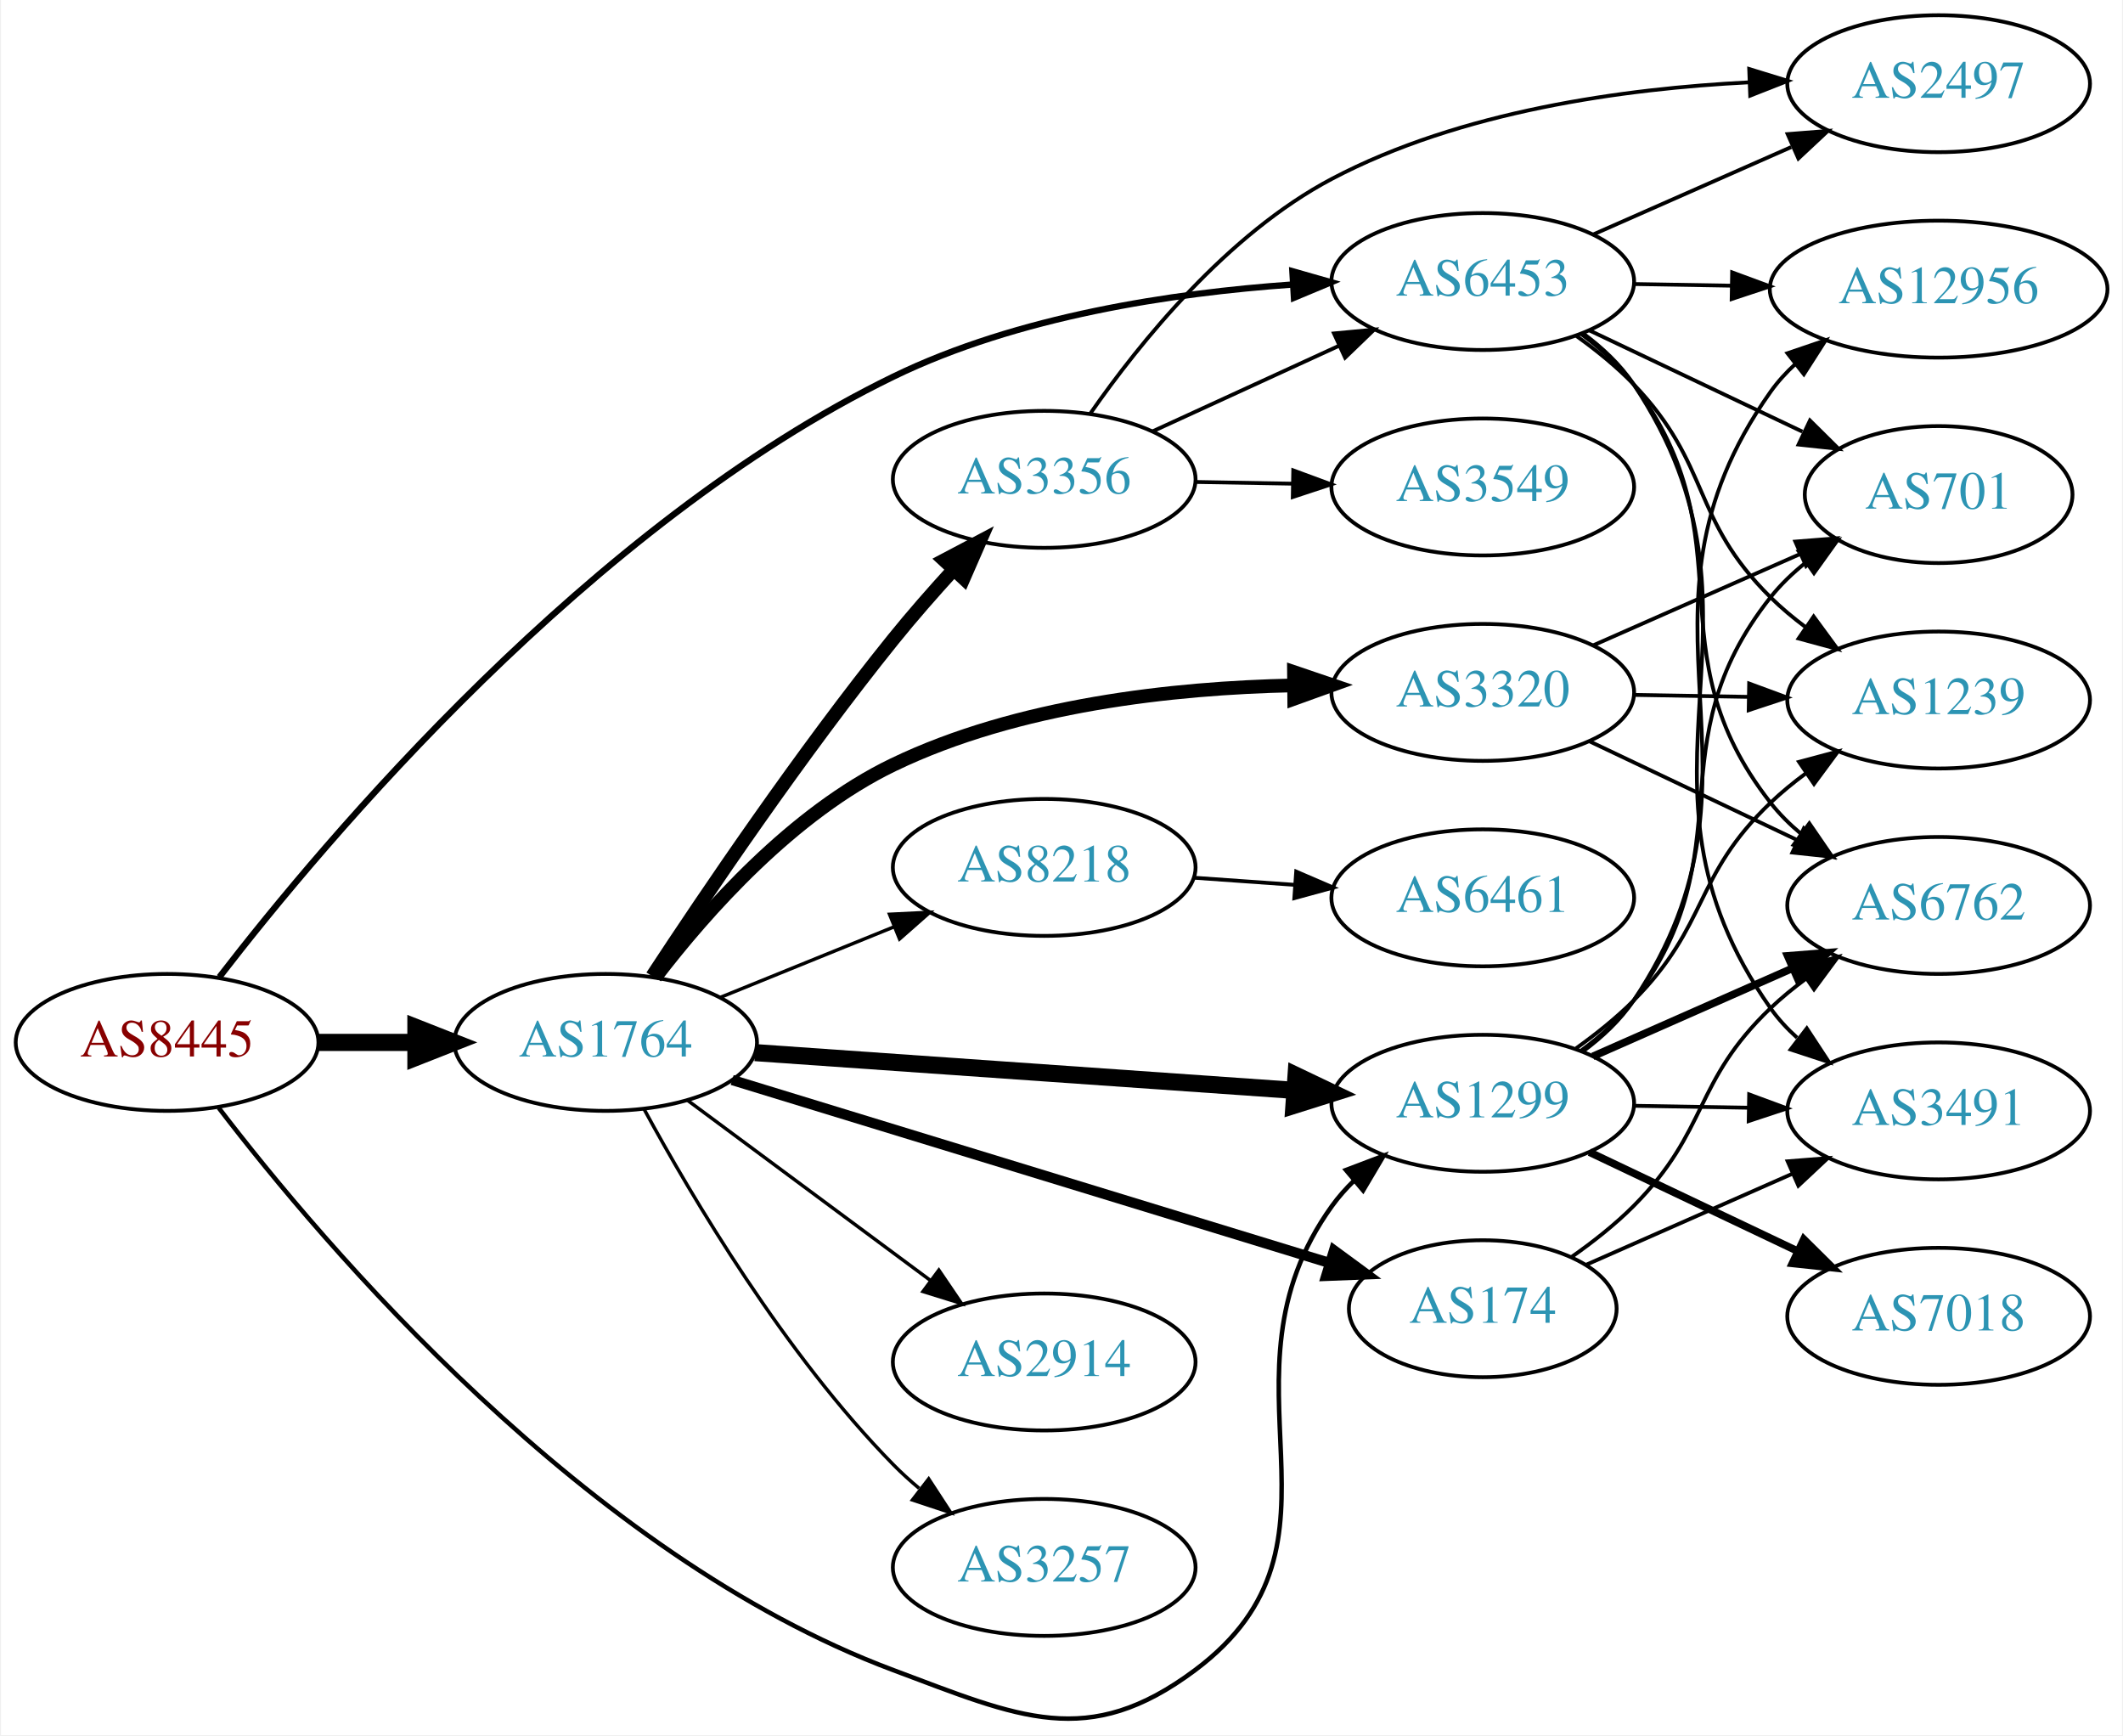
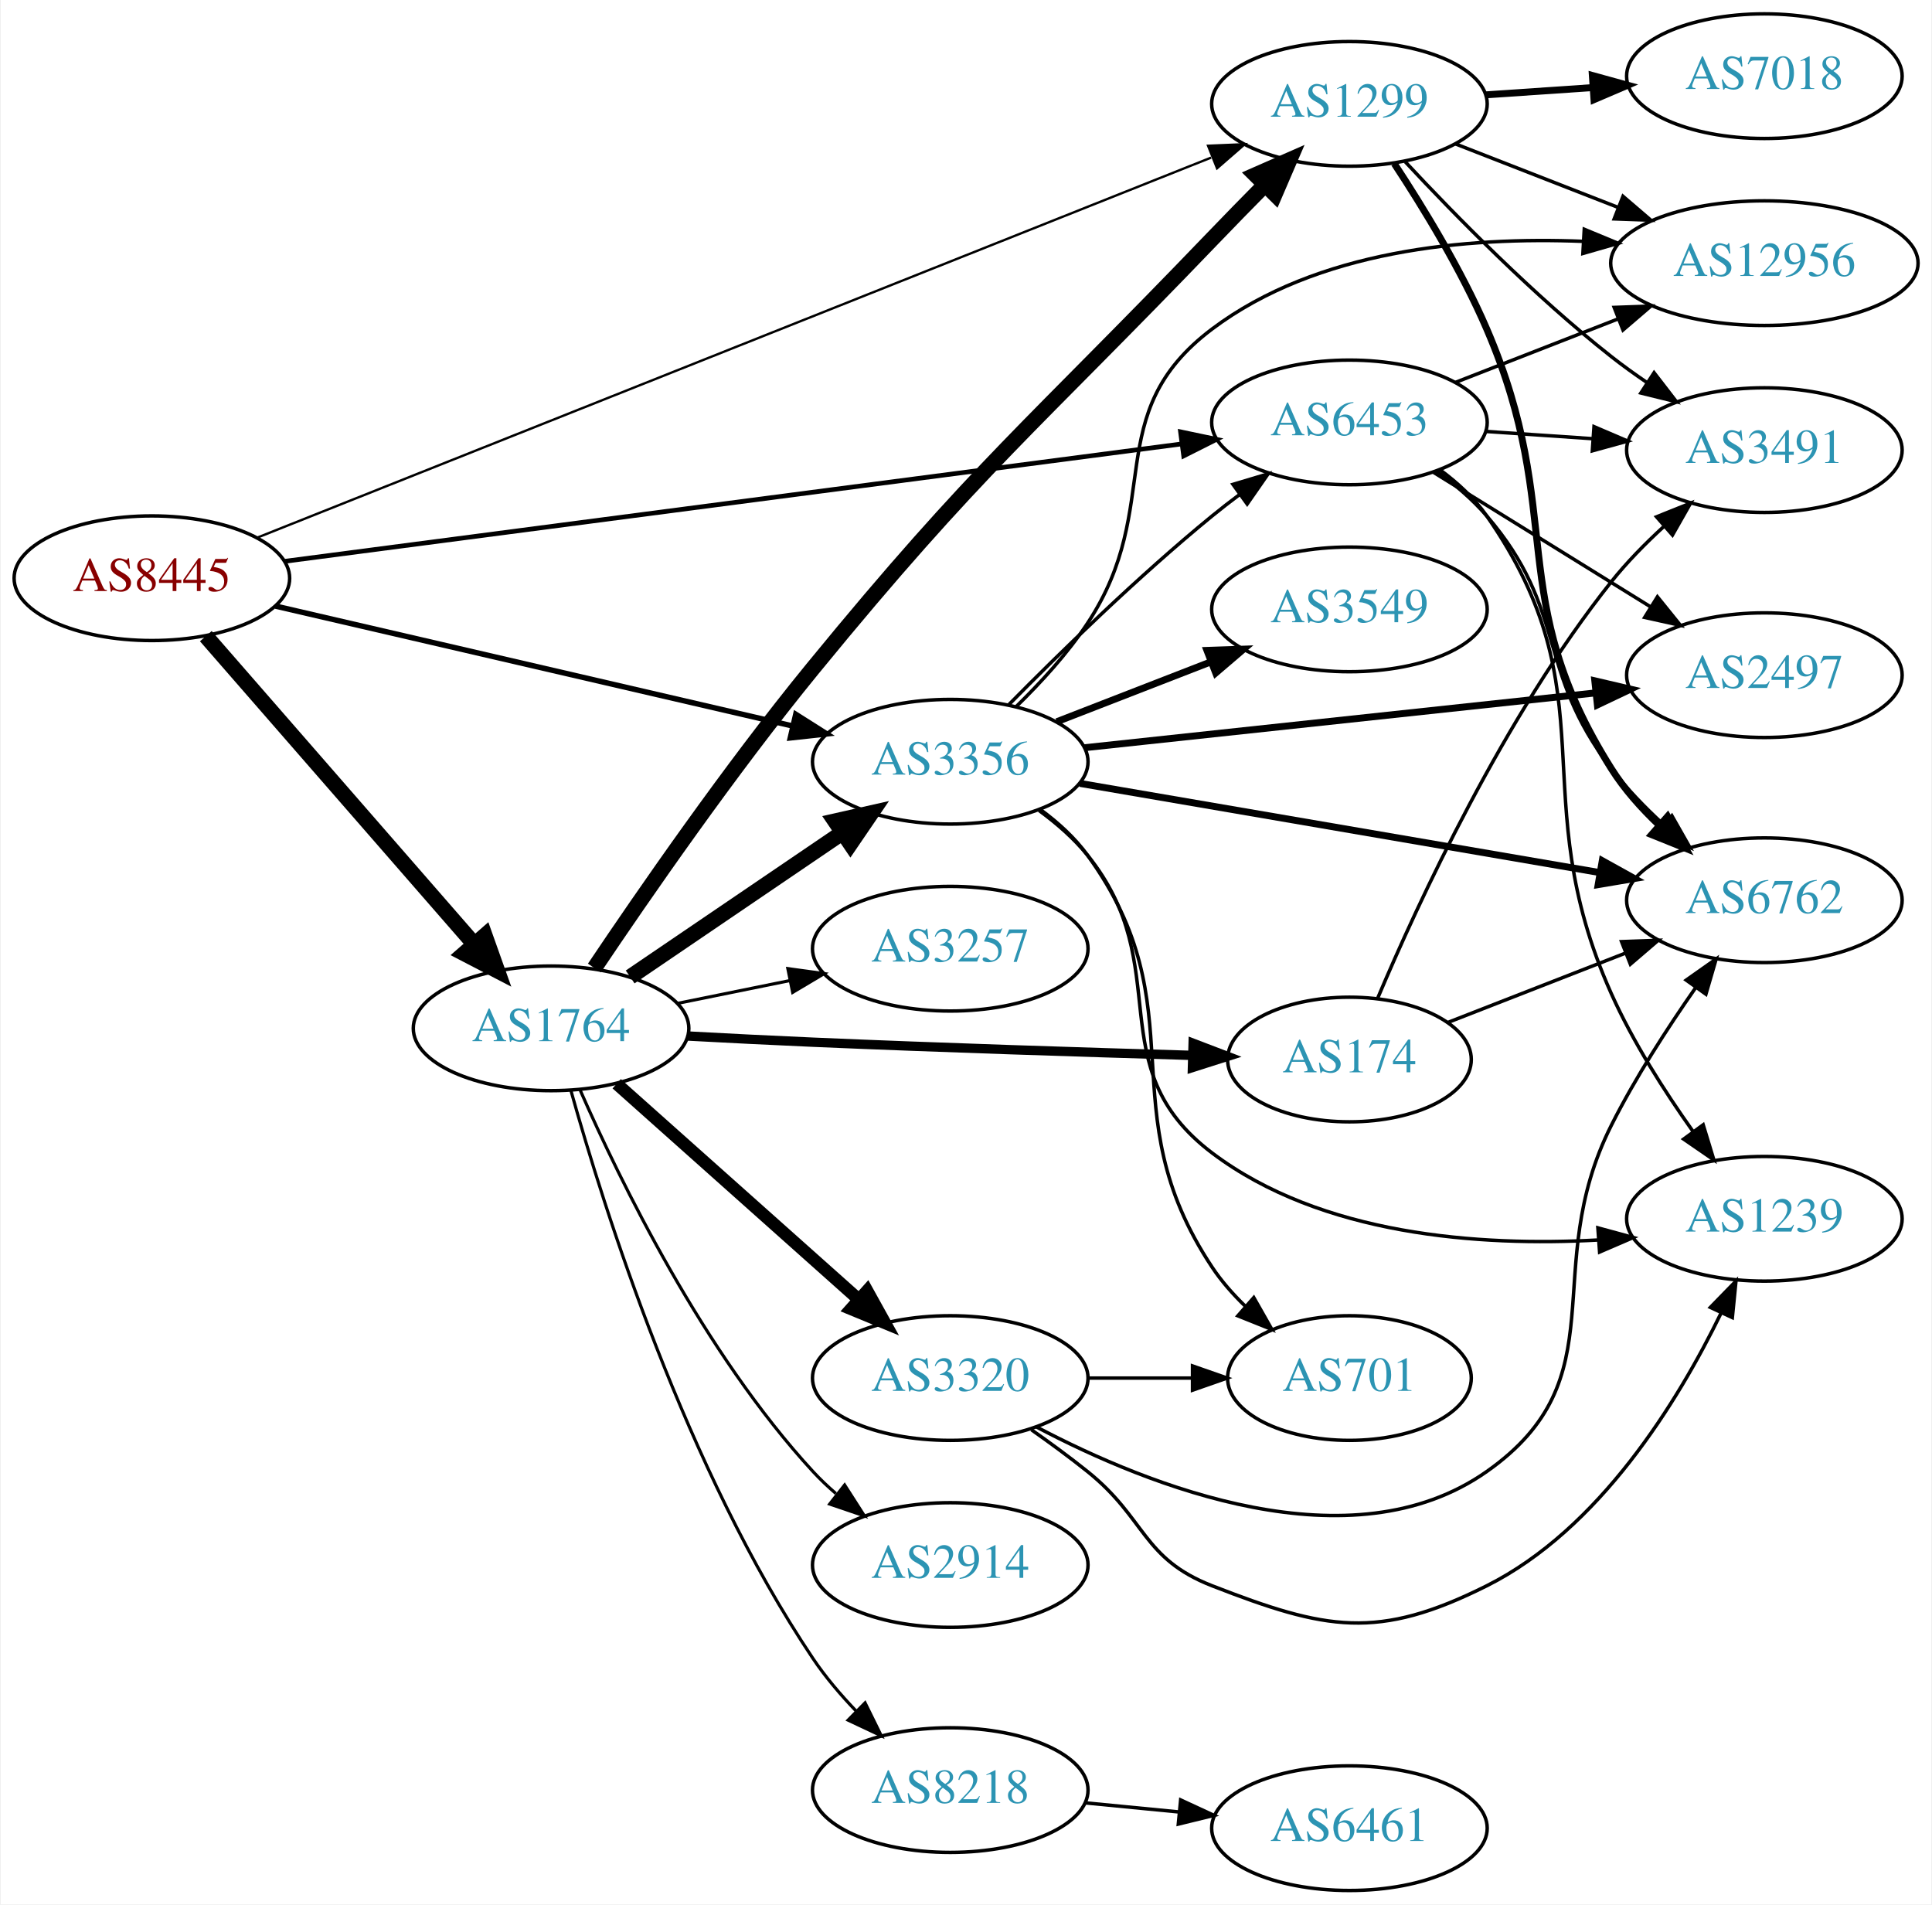
- <svg xmlns="http://www.w3.org/2000/svg" xmlns:xlink="http://www.w3.org/1999/xlink" width="558pt" height="456pt" viewBox="0.00 0.00 557.56 456.09">
-   <g id="graph0" class="graph" transform="scale(1 1) rotate(0) translate(4 452.087)">
-     <polygon fill="white" stroke="none" points="-4,4 -4,-452.087 553.564,-452.087 553.564,4 -4,4" />
+ <svg xmlns="http://www.w3.org/2000/svg" xmlns:xlink="http://www.w3.org/1999/xlink" width="558pt" height="550pt" viewBox="0.00 0.00 557.56 550.00">
+   <g id="graph0" class="graph" transform="scale(1 1) rotate(0) translate(4 546)">
+     <polygon fill="white" stroke="none" points="-4,4 -4,-546 553.564,-546 553.564,4 -4,4" />
    <g id="node1" class="node">
      <g id="a_node1">
        <a xlink:href="/asn/8445" xlink:title="AS8445 ~ SALZBURG-AG-AS [AT]">
-           <ellipse fill="#ffffff" stroke="black" cx="39.647" cy="-178.087" rx="39.794" ry="18" />
-           <text text-anchor="middle" x="39.647" y="-174.387" font-family="Times,serif" font-size="14.00" fill="#880000">AS8445</text>
+           <ellipse fill="#ffffff" stroke="black" cx="39.647" cy="-379" rx="39.794" ry="18" />
+           <text text-anchor="middle" x="39.647" y="-375.3" font-family="Times,serif" font-size="14.00" fill="#880000">AS8445</text>
        </a>
      </g>
    </g>
    <g id="node2" class="node">
      <g id="a_node2">
        <a xlink:href="/asn/1299" xlink:title="AS1299 ~ Telia Carrier [EU]">
-           <ellipse fill="#ffffff" stroke="black" cx="385.525" cy="-162.087" rx="39.794" ry="18" />
-           <text text-anchor="middle" x="385.525" y="-158.387" font-family="Times,serif" font-size="14.00" fill="#2c94b3">AS1299</text>
+           <ellipse fill="#ffffff" stroke="black" cx="385.525" cy="-516" rx="39.794" ry="18" />
+           <text text-anchor="middle" x="385.525" y="-512.3" font-family="Times,serif" font-size="14.00" fill="#2c94b3">AS1299</text>
        </a>
      </g>
    </g>
    <g id="edge1" class="edge">
-       <path fill="none" stroke="black" stroke-width="1.184" d="M53.209,-160.907C80.603,-125.094 149.775,-43.285 230.586,-13.086 263.598,-0.75 281.653,8.014 309.879,-13.086 355.159,-46.935 312.849,-89.206 345.879,-135.087 347.582,-137.453 349.56,-139.684 351.703,-141.77" />
-       <polygon fill="black" stroke="black" stroke-width="1.184" points="349.559,-144.541 359.465,-148.3 354.066,-139.184 349.559,-144.541" />
+       <path fill="none" stroke="black" stroke-width="0.675" d="M69.965,-390.681C131.888,-415.35 276.007,-472.767 345.576,-500.483" />
+       <polygon fill="black" stroke="black" stroke-width="0.675" points="344.695,-503.899 355.281,-504.349 347.286,-497.396 344.695,-503.899" />
    </g>
    <g id="node3" class="node">
      <g id="a_node3">
        <a xlink:href="/asn/1764" xlink:title="AS1764 ~ NEXTLAYER-AS [AT]">
-           <ellipse fill="#ffffff" stroke="black" cx="154.939" cy="-178.087" rx="39.794" ry="18" />
-           <text text-anchor="middle" x="154.939" y="-174.387" font-family="Times,serif" font-size="14.00" fill="#2c94b3">AS1764</text>
+           <ellipse fill="#ffffff" stroke="black" cx="154.939" cy="-249" rx="39.794" ry="18" />
+           <text text-anchor="middle" x="154.939" y="-245.3" font-family="Times,serif" font-size="14.00" fill="#2c94b3">AS1764</text>
        </a>
      </g>
    </g>
    <g id="edge2" class="edge">
-       <path fill="none" stroke="black" stroke-width="4.5" d="M79.319,-178.087C87.522,-178.087 96.286,-178.087 104.818,-178.087" />
-       <polygon fill="black" stroke="black" stroke-width="4.5" points="105.057,-182.024 115.057,-178.087 105.057,-174.149 105.057,-182.024" />
+       <path fill="none" stroke="black" stroke-width="4.5" d="M55.226,-362.271C74.94,-339.649 110.228,-299.158 132.838,-273.214" />
+       <polygon fill="black" stroke="black" stroke-width="4.5" points="135.815,-275.791 139.416,-265.665 129.878,-270.617 135.815,-275.791" />
    </g>
    <g id="node4" class="node">
      <g id="a_node4">
-         <a xlink:href="/asn/6453" xlink:title="AS6453 ~ TATA COMMUNICATIONS (AMERICA) INC [US]">
-           <ellipse fill="#ffffff" stroke="black" cx="385.525" cy="-378.087" rx="39.794" ry="18" />
-           <text text-anchor="middle" x="385.525" y="-374.387" font-family="Times,serif" font-size="14.00" fill="#2c94b3">AS6453</text>
+         <a xlink:href="/asn/3356" xlink:title="AS3356 ~ Level 3 Parent, LLC [US]">
+           <ellipse fill="#ffffff" stroke="black" cx="270.232" cy="-326" rx="39.794" ry="18" />
+           <text text-anchor="middle" x="270.232" y="-322.3" font-family="Times,serif" font-size="14.00" fill="#2c94b3">AS3356</text>
        </a>
      </g>
    </g>
    <g id="edge3" class="edge">
-       <path fill="none" stroke="black" stroke-width="1.658" d="M53.394,-195.257C81.141,-231.225 150.953,-314.35 230.586,-353.087 263.289,-368.995 304.052,-375.092 335.415,-377.294" />
-       <polygon fill="black" stroke="black" stroke-width="1.658" points="335.476,-380.803 345.665,-377.9 335.889,-373.815 335.476,-380.803" />
+       <path fill="none" stroke="black" stroke-width="1.575" d="M75.364,-370.95C115.339,-361.682 181.097,-346.435 224.78,-336.307" />
+       <polygon fill="black" stroke="black" stroke-width="1.575" points="225.613,-339.707 234.564,-334.038 224.032,-332.888 225.613,-339.707" />
    </g>
    <g id="node5" class="node">
      <g id="a_node5">
-         <a xlink:href="/asn/6762" xlink:title="AS6762 ~ TELECOM ITALIA SPARKLE S.p.A. [IT]">
-           <ellipse fill="#ffffff" stroke="black" cx="505.368" cy="-214.087" rx="39.794" ry="18" />
-           <text text-anchor="middle" x="505.368" y="-210.387" font-family="Times,serif" font-size="14.00" fill="#2c94b3">AS6762</text>
+         <a xlink:href="/asn/6453" xlink:title="AS6453 ~ TATA COMMUNICATIONS (AMERICA) INC [US]">
+           <ellipse fill="#ffffff" stroke="black" cx="385.525" cy="-424" rx="39.794" ry="18" />
+           <text text-anchor="middle" x="385.525" y="-420.3" font-family="Times,serif" font-size="14.00" fill="#2c94b3">AS6453</text>
        </a>
      </g>
    </g>
    <g id="edge4" class="edge">
-       <path fill="none" stroke="black" stroke-width="2" d="M414.452,-174.41C430.042,-181.289 449.678,-189.954 466.62,-197.43" />
-       <polygon fill="black" stroke="black" stroke-width="2" points="465.671,-200.836 476.233,-201.671 468.497,-194.432 465.671,-200.836" />
+       <path fill="none" stroke="black" stroke-width="1.35" d="M78.102,-383.901C141.02,-392.135 267.814,-408.727 336.942,-417.773" />
+       <polygon fill="black" stroke="black" stroke-width="1.35" points="336.746,-421.277 347.116,-419.105 337.655,-414.337 336.746,-421.277" />
    </g>
    <g id="node6" class="node">
      <g id="a_node6">
        <a xlink:href="/asn/7018" xlink:title="AS7018 ~ AT&amp;T Services, Inc. [US]">
-           <ellipse fill="#ffffff" stroke="black" cx="505.368" cy="-106.087" rx="39.794" ry="18" />
-           <text text-anchor="middle" x="505.368" y="-102.387" font-family="Times,serif" font-size="14.00" fill="#2c94b3">AS7018</text>
+           <ellipse fill="#ffffff" stroke="black" cx="505.368" cy="-524" rx="39.794" ry="18" />
+           <text text-anchor="middle" x="505.368" y="-520.3" font-family="Times,serif" font-size="14.00" fill="#2c94b3">AS7018</text>
        </a>
      </g>
    </g>
    <g id="edge5" class="edge">
-       <path fill="none" stroke="black" stroke-width="2" d="M413.561,-149.239C429.729,-141.556 450.481,-131.694 468.065,-123.338" />
-       <polygon fill="black" stroke="black" stroke-width="2" points="469.928,-126.328 477.458,-118.874 466.924,-120.005 469.928,-126.328" />
+       <path fill="none" stroke="black" stroke-width="2" d="M424.785,-518.597C434.665,-519.268 445.431,-519.999 455.761,-520.7" />
+       <polygon fill="black" stroke="black" stroke-width="2" points="455.682,-524.203 465.897,-521.388 456.157,-517.219 455.682,-524.203" />
    </g>
    <g id="node7" class="node">
      <g id="a_node7">
-         <a xlink:href="/asn/701" xlink:title="AS701 ~ UUNET [US]">
-           <ellipse fill="#ffffff" stroke="black" cx="505.368" cy="-322.087" rx="35.194" ry="18" />
-           <text text-anchor="middle" x="505.368" y="-318.387" font-family="Times,serif" font-size="14.00" fill="#2c94b3">AS701</text>
+         <a xlink:href="/asn/6762" xlink:title="AS6762 ~ TELECOM ITALIA SPARKLE S.p.A. [IT]">
+           <ellipse fill="#ffffff" stroke="black" cx="505.368" cy="-286" rx="39.794" ry="18" />
+           <text text-anchor="middle" x="505.368" y="-282.3" font-family="Times,serif" font-size="14.00" fill="#2c94b3">AS6762</text>
        </a>
      </g>
    </g>
    <g id="edge6" class="edge">
-       <path fill="none" stroke="black" d="M411.435,-175.984C416.512,-179.713 421.436,-184.113 425.172,-189.087 455.052,-228.869 430.284,-256.081 461.172,-295.087 463.828,-298.44 467.022,-301.491 470.457,-304.233" />
-       <polygon fill="black" stroke="black" points="468.572,-307.186 478.768,-310.068 472.595,-301.457 468.572,-307.186" />
+       <path fill="none" stroke="black" stroke-width="2" d="M398.486,-498.728C406.875,-485.996 417.856,-468.004 425.172,-451 448.359,-397.108 429.871,-373.621 461.172,-324 464.895,-318.097 469.804,-312.586 474.974,-307.691" />
+       <polygon fill="black" stroke="black" stroke-width="2" points="477.411,-310.21 482.628,-300.989 472.799,-304.944 477.411,-310.21" />
    </g>
    <g id="node8" class="node">
      <g id="a_node8">
-         <a xlink:href="/asn/1239" xlink:title="AS1239 ~ Sprint [US]">
-           <ellipse fill="#ffffff" stroke="black" cx="505.368" cy="-268.087" rx="39.794" ry="18" />
-           <text text-anchor="middle" x="505.368" y="-264.387" font-family="Times,serif" font-size="14.00" fill="#2c94b3">AS1239</text>
+         <a xlink:href="/asn/3491" xlink:title="AS3491 ~ PCCW Global, Inc. [US]">
+           <ellipse fill="#ffffff" stroke="black" cx="505.368" cy="-416" rx="39.794" ry="18" />
+           <text text-anchor="middle" x="505.368" y="-412.3" font-family="Times,serif" font-size="14.00" fill="#2c94b3">AS3491</text>
        </a>
      </g>
    </g>
    <g id="edge7" class="edge">
-       <path fill="none" stroke="black" d="M410.062,-176.533C415.32,-180.289 420.667,-184.563 425.172,-189.087 445.006,-209.005 440.835,-221.682 461.172,-241.087 464.041,-243.824 467.231,-246.431 470.54,-248.87" />
-       <polygon fill="black" stroke="black" points="468.664,-251.826 478.9,-254.561 472.603,-246.04 468.664,-251.826" />
+       <path fill="none" stroke="black" d="M401.623,-499.288C416.088,-483.765 438.945,-460.481 461.172,-443 464.456,-440.417 468,-437.867 471.595,-435.427" />
+       <polygon fill="black" stroke="black" points="473.51,-438.357 479.98,-429.967 469.69,-432.491 473.51,-438.357" />
    </g>
    <g id="node9" class="node">
      <g id="a_node9">
-         <a xlink:href="/asn/3491" xlink:title="AS3491 ~ PCCW Global, Inc. [US]">
-           <ellipse fill="#ffffff" stroke="black" cx="505.368" cy="-160.087" rx="39.794" ry="18" />
-           <text text-anchor="middle" x="505.368" y="-156.387" font-family="Times,serif" font-size="14.00" fill="#2c94b3">AS3491</text>
+         <a xlink:href="/asn/12956" xlink:title="AS12956 ~ TELXIUS [ES]">
+           <ellipse fill="#ffffff" stroke="black" cx="505.368" cy="-470" rx="44.393" ry="18" />
+           <text text-anchor="middle" x="505.368" y="-466.3" font-family="Times,serif" font-size="14.00" fill="#2c94b3">AS12956</text>
        </a>
      </g>
    </g>
    <g id="edge8" class="edge">
-       <path fill="none" stroke="black" d="M425.438,-161.426C434.991,-161.264 445.341,-161.088 455.304,-160.919" />
-       <polygon fill="black" stroke="black" points="455.557,-164.416 465.496,-160.746 455.438,-157.417 455.557,-164.416" />
+       <path fill="none" stroke="black" d="M416.262,-504.392C430.491,-498.838 447.758,-492.098 463.222,-486.061" />
+       <polygon fill="black" stroke="black" points="464.532,-489.307 472.575,-482.41 461.987,-482.786 464.532,-489.307" />
+     </g>
+     <g id="edge10" class="edge">
+       <path fill="none" stroke="black" stroke-width="4.5" d="M167.451,-266.425C181.592,-287.492 206.659,-323.759 230.586,-353 278.242,-411.239 293.767,-422.711 345.879,-477 350.757,-482.082 356.04,-487.481 361.087,-492.589" />
+       <polygon fill="black" stroke="black" stroke-width="4.5" points="358.399,-495.47 368.238,-499.795 363.989,-489.923 358.399,-495.47" />
+     </g>
+     <g id="edge12" class="edge">
+       <path fill="none" stroke="black" stroke-width="4.5" d="M177.783,-263.846C195.181,-275.67 219.728,-292.354 239.011,-305.46" />
+       <polygon fill="black" stroke="black" stroke-width="4.5" points="236.971,-308.835 247.455,-311.199 241.398,-302.321 236.971,-308.835" />
    </g>
    <g id="node10" class="node">
      <g id="a_node10">
-         <a xlink:href="/asn/12956" xlink:title="AS12956 ~ TELXIUS [ES]">
-           <ellipse fill="#ffffff" stroke="black" cx="505.368" cy="-376.087" rx="44.393" ry="18" />
-           <text text-anchor="middle" x="505.368" y="-372.387" font-family="Times,serif" font-size="14.00" fill="#2c94b3">AS12956</text>
+         <a xlink:href="/asn/174" xlink:title="AS174 ~ Cogent Communications [US]">
+           <ellipse fill="#ffffff" stroke="black" cx="385.525" cy="-240" rx="35.194" ry="18" />
+           <text text-anchor="middle" x="385.525" y="-236.3" font-family="Times,serif" font-size="14.00" fill="#2c94b3">AS174</text>
        </a>
      </g>
    </g>
    <g id="edge9" class="edge">
-       <path fill="none" stroke="black" d="M411.834,-175.7C416.891,-179.444 421.705,-183.922 425.172,-189.087 465.794,-249.606 419.015,-289.626 461.172,-349.087 463.064,-351.756 465.312,-354.218 467.773,-356.476" />
-       <polygon fill="black" stroke="black" points="465.621,-359.236 475.653,-362.645 469.937,-353.725 465.621,-359.236" />
-     </g>
-     <g id="edge13" class="edge">
-       <path fill="none" stroke="black" stroke-width="4.5" d="M194.2,-175.408C233.181,-172.68 293.759,-168.44 336.069,-165.478" />
-       <polygon fill="black" stroke="black" stroke-width="4.5" points="336.44,-169.4 346.14,-164.773 335.89,-161.544 336.44,-169.4" />
+       <path fill="none" stroke="black" stroke-width="2.7" d="M194.29,-246.79C205.944,-246.16 218.787,-245.508 230.586,-245 267.388,-243.416 309.159,-242.089 339.894,-241.201" />
+       <polygon fill="black" stroke="black" stroke-width="2.7" points="340.382,-244.689 350.279,-240.906 340.183,-237.692 340.382,-244.689" />
    </g>
    <g id="node11" class="node">
      <g id="a_node11">
-         <a xlink:href="/asn/8218" xlink:title="AS8218 ~ legacy Neotelecoms [FR]">
-           <ellipse fill="#ffffff" stroke="black" cx="270.232" cy="-224.087" rx="39.794" ry="18" />
-           <text text-anchor="middle" x="270.232" y="-220.387" font-family="Times,serif" font-size="14.00" fill="#2c94b3">AS8218</text>
-         </a>
-       </g>
-     </g>
-     <g id="edge10" class="edge">
-       <path fill="none" stroke="black" stroke-width="0.9" d="M185.115,-189.933C198.991,-195.567 215.768,-202.379 230.677,-208.432" />
-       <polygon fill="black" stroke="black" stroke-width="0.9" points="229.573,-211.761 240.156,-212.281 232.207,-205.276 229.573,-211.761" />
+         <a xlink:href="/asn/2914" xlink:title="AS2914 ~ NTT America, Inc. [US]">
+           <ellipse fill="#ffffff" stroke="black" cx="270.232" cy="-94" rx="39.794" ry="18" />
+           <text text-anchor="middle" x="270.232" y="-90.3" font-family="Times,serif" font-size="14.00" fill="#2c94b3">AS2914</text>
+         </a>
+       </g>
+     </g>
+     <g id="edge11" class="edge">
+       <path fill="none" stroke="black" stroke-width="0.9" d="M163.282,-231.296C174.784,-205.051 199.036,-155.244 230.586,-121 232.614,-118.799 234.85,-116.676 237.195,-114.654" />
+       <polygon fill="black" stroke="black" stroke-width="0.9" points="239.723,-117.12 245.437,-108.198 235.406,-111.609 239.723,-117.12" />
    </g>
    <g id="node12" class="node">
      <g id="a_node12">
-         <a xlink:href="/asn/174" xlink:title="AS174 ~ Cogent Communications [US]">
-           <ellipse fill="#ffffff" stroke="black" cx="385.525" cy="-108.087" rx="35.194" ry="18" />
-           <text text-anchor="middle" x="385.525" y="-104.387" font-family="Times,serif" font-size="14.00" fill="#2c94b3">AS174</text>
-         </a>
-       </g>
-     </g>
-     <g id="edge11" class="edge">
-       <path fill="none" stroke="black" stroke-width="2.7" d="M188.205,-168.206C229.509,-155.557 301.018,-133.659 345.387,-120.072" />
-       <polygon fill="black" stroke="black" stroke-width="2.7" points="346.426,-123.414 354.963,-117.139 344.376,-116.721 346.426,-123.414" />
+         <a xlink:href="/asn/3320" xlink:title="AS3320 ~ DTAG [DE]">
+           <ellipse fill="#ffffff" stroke="black" cx="270.232" cy="-148" rx="39.794" ry="18" />
+           <text text-anchor="middle" x="270.232" y="-144.3" font-family="Times,serif" font-size="14.00" fill="#2c94b3">AS3320</text>
+         </a>
+       </g>
+     </g>
+     <g id="edge13" class="edge">
+       <path fill="none" stroke="black" stroke-width="3.6" d="M173.891,-232.996C192.702,-216.227 222.417,-189.735 243.673,-170.786" />
+       <polygon fill="black" stroke="black" stroke-width="3.6" points="246.229,-173.196 251.365,-163.929 241.571,-167.971 246.229,-173.196" />
    </g>
    <g id="node13" class="node">
      <g id="a_node13">
-         <a xlink:href="/asn/3356" xlink:title="AS3356 ~ Level 3 Parent, LLC [US]">
-           <ellipse fill="#ffffff" stroke="black" cx="270.232" cy="-326.087" rx="39.794" ry="18" />
-           <text text-anchor="middle" x="270.232" y="-322.387" font-family="Times,serif" font-size="14.00" fill="#2c94b3">AS3356</text>
-         </a>
-       </g>
-     </g>
-     <g id="edge12" class="edge">
-       <path fill="none" stroke="black" stroke-width="3.6" d="M167.171,-195.476C181.235,-216.896 206.424,-254.127 230.586,-284.087 235.461,-290.132 240.974,-296.412 246.276,-302.217" />
-       <polygon fill="black" stroke="black" stroke-width="3.6" points="243.926,-304.829 253.297,-309.771 249.053,-300.063 243.926,-304.829" />
+         <a xlink:href="/asn/3257" xlink:title="AS3257 ~ GTT [DE]">
+           <ellipse fill="#ffffff" stroke="black" cx="270.232" cy="-272" rx="39.794" ry="18" />
+           <text text-anchor="middle" x="270.232" y="-268.3" font-family="Times,serif" font-size="14.00" fill="#2c94b3">AS3257</text>
+         </a>
+       </g>
+     </g>
+     <g id="edge14" class="edge">
+       <path fill="none" stroke="black" stroke-width="0.9" d="M191.475,-256.214C201.704,-258.291 213.004,-260.585 223.747,-262.766" />
+       <polygon fill="black" stroke="black" stroke-width="0.9" points="223.326,-266.252 233.823,-264.811 224.719,-259.392 223.326,-266.252" />
    </g>
    <g id="node14" class="node">
      <g id="a_node14">
-         <a xlink:href="/asn/2914" xlink:title="AS2914 ~ NTT America, Inc. [US]">
-           <ellipse fill="#ffffff" stroke="black" cx="270.232" cy="-94.087" rx="39.794" ry="18" />
-           <text text-anchor="middle" x="270.232" y="-90.386" font-family="Times,serif" font-size="14.00" fill="#2c94b3">AS2914</text>
-         </a>
-       </g>
-     </g>
-     <g id="edge14" class="edge">
-       <path fill="none" stroke="black" stroke-width="0.9" d="M176.456,-162.875C194.31,-149.637 220.383,-130.305 240.346,-115.504" />
-       <polygon fill="black" stroke="black" stroke-width="0.9" points="242.537,-118.236 248.486,-109.469 238.368,-112.613 242.537,-118.236" />
+         <a xlink:href="/asn/8218" xlink:title="AS8218 ~ legacy Neotelecoms [FR]">
+           <ellipse fill="#ffffff" stroke="black" cx="270.232" cy="-29" rx="39.794" ry="18" />
+           <text text-anchor="middle" x="270.232" y="-25.3" font-family="Times,serif" font-size="14.00" fill="#2c94b3">AS8218</text>
+         </a>
+       </g>
+     </g>
+     <g id="edge15" class="edge">
+       <path fill="none" stroke="black" stroke-width="0.9" d="M160.673,-231.034C170.192,-196.982 193.926,-121.572 230.586,-67 234.167,-61.669 238.586,-56.48 243.14,-51.735" />
+       <polygon fill="black" stroke="black" stroke-width="0.9" points="245.631,-54.196 250.31,-44.69 240.724,-49.203 245.631,-54.196" />
+     </g>
+     <g id="edge21" class="edge">
+       <path fill="none" stroke="black" d="M287.182,-342.532C301.87,-357.419 324.55,-379.572 345.879,-397 348.414,-399.072 351.101,-401.155 353.829,-403.196" />
+       <polygon fill="black" stroke="black" points="351.88,-406.106 362.032,-409.137 355.986,-400.436 351.88,-406.106" />
+     </g>
+     <g id="edge20" class="edge">
+       <path fill="none" stroke="black" stroke-width="2" d="M307.66,-319.75C348.174,-312.799 413.722,-301.553 457.9,-293.973" />
+       <polygon fill="black" stroke="black" stroke-width="2" points="458.548,-297.413 467.812,-292.272 457.364,-290.514 458.548,-297.413" />
+     </g>
+     <g id="edge22" class="edge">
+       <path fill="none" stroke="black" d="M289.279,-341.928C296.348,-348.824 304.125,-357.302 309.879,-366 332.513,-400.218 313.088,-426.343 345.879,-451 376.189,-473.791 419.381,-477.646 453.023,-476.296" />
+       <polygon fill="black" stroke="black" points="453.345,-479.784 463.132,-475.725 452.95,-472.795 453.345,-479.784" />
    </g>
    <g id="node15" class="node">
      <g id="a_node15">
-         <a xlink:href="/asn/3257" xlink:title="AS3257 ~ GTT [DE]">
-           <ellipse fill="#ffffff" stroke="black" cx="270.232" cy="-40.087" rx="39.794" ry="18" />
-           <text text-anchor="middle" x="270.232" y="-36.386" font-family="Times,serif" font-size="14.00" fill="#2c94b3">AS3257</text>
-         </a>
-       </g>
-     </g>
-     <g id="edge15" class="edge">
-       <path fill="none" stroke="black" stroke-width="0.9" d="M165.076,-160.488C177.681,-137.303 202.106,-96.078 230.586,-67.087 232.683,-64.952 234.969,-62.876 237.348,-60.886" />
-       <polygon fill="black" stroke="black" stroke-width="0.9" points="239.866,-63.365 245.652,-54.489 235.594,-57.819 239.866,-63.365" />
+         <a xlink:href="/asn/2497" xlink:title="AS2497 ~ Internet Initiative Japan Inc. [JP]">
+           <ellipse fill="#ffffff" stroke="black" cx="505.368" cy="-351" rx="39.794" ry="18" />
+           <text text-anchor="middle" x="505.368" y="-347.3" font-family="Times,serif" font-size="14.00" fill="#2c94b3">AS2497</text>
+         </a>
+       </g>
+     </g>
+     <g id="edge18" class="edge">
+       <path fill="none" stroke="black" stroke-width="2" d="M308.949,-330.044C349.155,-334.356 412.923,-341.194 456.609,-345.879" />
+       <polygon fill="black" stroke="black" stroke-width="2" points="456.39,-349.375 466.706,-346.961 457.136,-342.415 456.39,-349.375" />
    </g>
    <g id="node16" class="node">
      <g id="a_node16">
-         <a xlink:href="/asn/3320" xlink:title="AS3320 ~ DTAG [DE]">
-           <ellipse fill="#ffffff" stroke="black" cx="385.525" cy="-270.087" rx="39.794" ry="18" />
-           <text text-anchor="middle" x="385.525" y="-266.387" font-family="Times,serif" font-size="14.00" fill="#2c94b3">AS3320</text>
-         </a>
-       </g>
+         <a xlink:href="/asn/3549" xlink:title="AS3549 ~ Level 3 Parent, LLC [US]">
+           <ellipse fill="#ffffff" stroke="black" cx="385.525" cy="-370" rx="39.794" ry="18" />
+           <text text-anchor="middle" x="385.525" y="-366.3" font-family="Times,serif" font-size="14.00" fill="#2c94b3">AS3549</text>
+         </a>
+       </g>
+     </g>
+     <g id="edge19" class="edge">
+       <path fill="none" stroke="black" stroke-width="2" d="M300.999,-337.56C314.529,-342.815 330.722,-349.104 345.234,-354.74" />
+       <polygon fill="black" stroke="black" stroke-width="2" points="344.369,-358.159 354.958,-358.517 346.903,-351.634 344.369,-358.159" />
+     </g>
+     <g id="node17" class="node">
+       <g id="a_node17">
+         <a xlink:href="/asn/1239" xlink:title="AS1239 ~ Sprint [US]">
+           <ellipse fill="#ffffff" stroke="black" cx="505.368" cy="-194" rx="39.794" ry="18" />
+           <text text-anchor="middle" x="505.368" y="-190.3" font-family="Times,serif" font-size="14.00" fill="#2c94b3">AS1239</text>
+         </a>
+       </g>
+     </g>
+     <g id="edge23" class="edge">
+       <path fill="none" stroke="black" d="M295.891,-311.907C300.981,-308.188 305.974,-303.842 309.879,-299 335.892,-266.747 312.813,-237.972 345.879,-213 377.444,-189.162 423.08,-185.999 457.283,-187.867" />
+       <polygon fill="black" stroke="black" points="457.28,-191.376 467.503,-188.591 457.775,-184.393 457.28,-191.376" />
+     </g>
+     <g id="node18" class="node">
+       <g id="a_node18">
+         <a xlink:href="/asn/701" xlink:title="AS701 ~ UUNET [US]">
+           <ellipse fill="#ffffff" stroke="black" cx="385.525" cy="-148" rx="35.194" ry="18" />
+           <text text-anchor="middle" x="385.525" y="-144.3" font-family="Times,serif" font-size="14.00" fill="#2c94b3">AS701</text>
+         </a>
+       </g>
+     </g>
+     <g id="edge24" class="edge">
+       <path fill="none" stroke="black" d="M296.267,-312.195C301.338,-308.461 306.227,-304.036 309.879,-299 342.315,-254.266 315.298,-226.022 345.879,-180 348.57,-175.951 351.924,-172.146 355.525,-168.672" />
+       <polygon fill="black" stroke="black" points="357.898,-171.246 363.128,-162.032 353.294,-165.973 357.898,-171.246" />
+     </g>
+     <g id="edge32" class="edge">
+       <path fill="none" stroke="black" d="M410.562,-410.017C415.8,-406.242 421.013,-401.843 425.172,-397 448.74,-369.556 439.172,-352.717 461.172,-324 465.498,-318.353 470.76,-312.907 476.103,-307.987" />
+       <polygon fill="black" stroke="black" points="478.655,-310.406 483.888,-301.194 474.052,-305.132 478.655,-310.406" />
+     </g>
+     <g id="edge29" class="edge">
+       <path fill="none" stroke="black" d="M424.785,-421.403C434.665,-420.732 445.431,-420.001 455.761,-419.3" />
+       <polygon fill="black" stroke="black" points="456.157,-422.781 465.897,-418.612 455.682,-415.797 456.157,-422.781" />
+     </g>
+     <g id="edge33" class="edge">
+       <path fill="none" stroke="black" d="M416.262,-435.608C430.491,-441.162 447.758,-447.902 463.222,-453.939" />
+       <polygon fill="black" stroke="black" points="461.987,-457.214 472.575,-457.59 464.532,-450.693 461.987,-457.214" />
+     </g>
+     <g id="edge31" class="edge">
+       <path fill="none" stroke="black" d="M409.807,-409.578C427.723,-398.479 452.68,-383.019 472.456,-370.768" />
+       <polygon fill="black" stroke="black" points="474.477,-373.634 481.134,-365.392 470.79,-367.683 474.477,-373.634" />
+     </g>
+     <g id="edge30" class="edge">
+       <path fill="none" stroke="black" d="M411.705,-410.298C416.768,-406.559 421.618,-402.105 425.172,-397 461.384,-344.976 435.276,-316.855 461.172,-259 467.392,-245.105 476.473,-230.885 484.705,-219.303" />
+       <polygon fill="black" stroke="black" points="487.693,-221.146 490.774,-211.009 482.044,-217.013 487.693,-221.146" />
+     </g>
+     <g id="edge17" class="edge">
+       <path fill="none" stroke="black" d="M413.857,-250.669C429.089,-256.615 448.321,-264.122 465.135,-270.685" />
+       <polygon fill="black" stroke="black" points="464.119,-274.046 474.707,-274.422 466.665,-267.525 464.119,-274.046" />
    </g>
    <g id="edge16" class="edge">
-       <path fill="none" stroke="black" stroke-width="3.6" d="M168.039,-195.235C181.262,-212.502 204.126,-238.353 230.586,-251.087 263.287,-266.823 304.219,-271.257 335.654,-271.927" />
-       <polygon fill="black" stroke="black" stroke-width="3.6" points="335.893,-275.429 345.925,-272.021 335.957,-268.429 335.893,-275.429" />
-     </g>
-     <g id="edge28" class="edge">
-       <path fill="none" stroke="black" d="M411.476,-364.22C416.551,-360.49 421.464,-356.081 425.172,-351.087 455.836,-309.784 429.462,-281.591 461.172,-241.087 463.489,-238.127 466.227,-235.406 469.183,-232.926" />
-       <polygon fill="black" stroke="black" points="471.376,-235.658 477.375,-226.925 467.239,-230.011 471.376,-235.658" />
-     </g>
-     <g id="edge31" class="edge">
-       <path fill="none" stroke="black" d="M413.561,-365.239C430.188,-357.338 451.662,-347.133 469.553,-338.631" />
-       <polygon fill="black" stroke="black" points="471.541,-341.561 479.071,-334.108 468.536,-335.239 471.541,-341.561" />
-     </g>
-     <g id="edge30" class="edge">
-       <path fill="none" stroke="black" d="M410.175,-363.751C415.428,-359.99 420.745,-355.687 425.172,-351.087 445.687,-329.766 440.117,-315.875 461.172,-295.087 463.994,-292.3 467.153,-289.661 470.444,-287.204" />
-       <polygon fill="black" stroke="black" points="472.511,-290.03 478.78,-281.489 468.553,-284.257 472.511,-290.03" />
-     </g>
-     <g id="edge29" class="edge">
-       <path fill="none" stroke="black" d="M411.854,-364.486C416.91,-360.742 421.719,-356.26 425.172,-351.087 466.599,-289.017 418.17,-248.076 461.172,-187.087 463.159,-184.268 465.544,-181.681 468.158,-179.321" />
-       <polygon fill="black" stroke="black" points="470.711,-181.775 476.524,-172.918 466.456,-176.217 470.711,-181.775" />
+       <path fill="none" stroke="black" d="M393.698,-257.753C405.317,-285.245 430.117,-339.009 461.172,-378 465.604,-383.564 470.913,-388.974 476.268,-393.884" />
+       <polygon fill="black" stroke="black" points="474.216,-396.738 484.05,-400.68 478.82,-391.466 474.216,-396.738" />
    </g>
    <g id="edge26" class="edge">
-       <path fill="none" stroke="black" d="M425.438,-377.426C433.541,-377.289 442.216,-377.141 450.742,-376.997" />
-       <polygon fill="black" stroke="black" points="451.081,-380.491 461.02,-376.822 450.962,-373.493 451.081,-380.491" />
+       <path fill="none" stroke="black" d="M295.213,-133.838C327.662,-116.731 385.99,-93.462 425.172,-121 463.818,-148.162 439.946,-178.801 461.172,-221 468.061,-234.697 477.3,-248.985 485.465,-260.665" />
+       <polygon fill="black" stroke="black" points="482.783,-262.932 491.443,-269.036 488.479,-258.864 482.783,-262.932" />
+     </g>
+     <g id="edge27" class="edge">
+       <path fill="none" stroke="black" d="M293.672,-133.07C299.081,-129.269 304.771,-125.096 309.879,-121 326.812,-107.422 325.65,-95.869 345.879,-88 378.723,-75.224 393.666,-72.211 425.172,-88 457.769,-104.336 480.389,-141.163 492.873,-166.792" />
+       <polygon fill="black" stroke="black" points="489.767,-168.412 497.161,-176 496.112,-165.457 489.767,-168.412" />
+     </g>
+     <g id="edge25" class="edge">
+       <path fill="none" stroke="black" d="M309.905,-148C319.61,-148 330.101,-148 340.064,-148" />
+       <polygon fill="black" stroke="black" points="340.2,-151.5 350.2,-148 340.2,-144.5 340.2,-151.5" />
    </g>
    <g id="node19" class="node">
      <g id="a_node19">
-         <a xlink:href="/asn/2497" xlink:title="AS2497 ~ Internet Initiative Japan Inc. [JP]">
-           <ellipse fill="#ffffff" stroke="black" cx="505.368" cy="-430.087" rx="39.794" ry="18" />
-           <text text-anchor="middle" x="505.368" y="-426.387" font-family="Times,serif" font-size="14.00" fill="#2c94b3">AS2497</text>
-         </a>
-       </g>
-     </g>
-     <g id="edge27" class="edge">
-       <path fill="none" stroke="black" d="M414.452,-390.41C430.042,-397.289 449.678,-405.954 466.62,-413.43" />
-       <polygon fill="black" stroke="black" points="465.671,-416.836 476.233,-417.671 468.497,-410.432 465.671,-416.836" />
-     </g>
-     <g id="node17" class="node">
-       <g id="a_node17">
        <a xlink:href="/asn/6461" xlink:title="AS6461 ~ Zayo Bandwidth [US]">
-           <ellipse fill="#ffffff" stroke="black" cx="385.525" cy="-216.087" rx="39.794" ry="18" />
-           <text text-anchor="middle" x="385.525" y="-212.387" font-family="Times,serif" font-size="14.00" fill="#2c94b3">AS6461</text>
-         </a>
-       </g>
-     </g>
-     <g id="edge17" class="edge">
-       <path fill="none" stroke="black" d="M309.588,-221.378C318.078,-220.779 327.181,-220.136 336.015,-219.512" />
-       <polygon fill="black" stroke="black" points="336.48,-222.988 346.209,-218.792 335.987,-216.005 336.48,-222.988" />
-     </g>
-     <g id="edge18" class="edge">
-       <path fill="none" stroke="black" d="M408.85,-121.676C414.492,-125.633 420.321,-130.215 425.172,-135.087 445.006,-155.005 440.835,-167.682 461.172,-187.087 464.041,-189.824 467.231,-192.431 470.54,-194.87" />
-       <polygon fill="black" stroke="black" points="468.664,-197.826 478.9,-200.561 472.603,-192.04 468.664,-197.826" />
-     </g>
-     <g id="edge19" class="edge">
-       <path fill="none" stroke="black" d="M412.678,-119.627C428.584,-126.645 449.159,-135.725 466.788,-143.504" />
-       <polygon fill="black" stroke="black" points="465.669,-146.835 476.231,-147.67 468.495,-140.431 465.669,-146.835" />
-     </g>
-     <g id="edge22" class="edge">
-       <path fill="none" stroke="black" d="M298.657,-338.674C313.438,-345.458 331.874,-353.92 347.87,-361.262" />
-       <polygon fill="black" stroke="black" points="346.412,-364.444 356.96,-365.434 349.332,-358.082 346.412,-364.444" />
-     </g>
-     <g id="node18" class="node">
-       <g id="a_node18">
-         <a xlink:href="/asn/3549" xlink:title="AS3549 ~ Level 3 Parent, LLC [US]">
-           <ellipse fill="#ffffff" stroke="black" cx="385.525" cy="-324.087" rx="39.794" ry="18" />
-           <text text-anchor="middle" x="385.525" y="-320.387" font-family="Times,serif" font-size="14.00" fill="#2c94b3">AS3549</text>
-         </a>
-       </g>
-     </g>
-     <g id="edge20" class="edge">
-       <path fill="none" stroke="black" d="M309.905,-325.404C318.108,-325.259 326.872,-325.104 335.404,-324.954" />
-       <polygon fill="black" stroke="black" points="335.706,-328.449 345.643,-324.773 335.583,-321.45 335.706,-328.449" />
-     </g>
-     <g id="edge21" class="edge">
-       <path fill="none" stroke="black" d="M282.383,-343.433C295.288,-361.947 318.336,-390.569 345.879,-405.087 379.677,-422.901 422.753,-428.803 455.464,-430.443" />
-       <polygon fill="black" stroke="black" points="455.568,-433.95 465.695,-430.836 455.836,-426.955 455.568,-433.95" />
-     </g>
-     <g id="edge25" class="edge">
-       <path fill="none" stroke="black" d="M413.561,-257.239C429.729,-249.556 450.481,-239.694 468.065,-231.338" />
-       <polygon fill="black" stroke="black" points="469.928,-234.328 477.458,-226.874 466.924,-228.005 469.928,-234.328" />
-     </g>
-     <g id="edge23" class="edge">
-       <path fill="none" stroke="black" d="M414.452,-282.41C430.762,-289.607 451.5,-298.758 468.949,-306.457" />
-       <polygon fill="black" stroke="black" points="467.694,-309.729 478.256,-310.564 470.52,-303.325 467.694,-309.729" />
-     </g>
-     <g id="edge24" class="edge">
-       <path fill="none" stroke="black" d="M425.438,-269.426C434.991,-269.264 445.341,-269.088 455.304,-268.919" />
-       <polygon fill="black" stroke="black" points="455.557,-272.416 465.496,-268.746 455.438,-265.417 455.557,-272.416" />
+           <ellipse fill="#ffffff" stroke="black" cx="385.525" cy="-18" rx="39.794" ry="18" />
+           <text text-anchor="middle" x="385.525" y="-14.3" font-family="Times,serif" font-size="14.00" fill="#2c94b3">AS6461</text>
+         </a>
+       </g>
+     </g>
+     <g id="edge28" class="edge">
+       <path fill="none" stroke="black" d="M309.272,-25.307C317.96,-24.463 327.304,-23.556 336.353,-22.677" />
+       <polygon fill="black" stroke="black" points="336.778,-26.152 346.393,-21.702 336.101,-19.185 336.778,-26.152" />
    </g>
  </g>
</svg>
